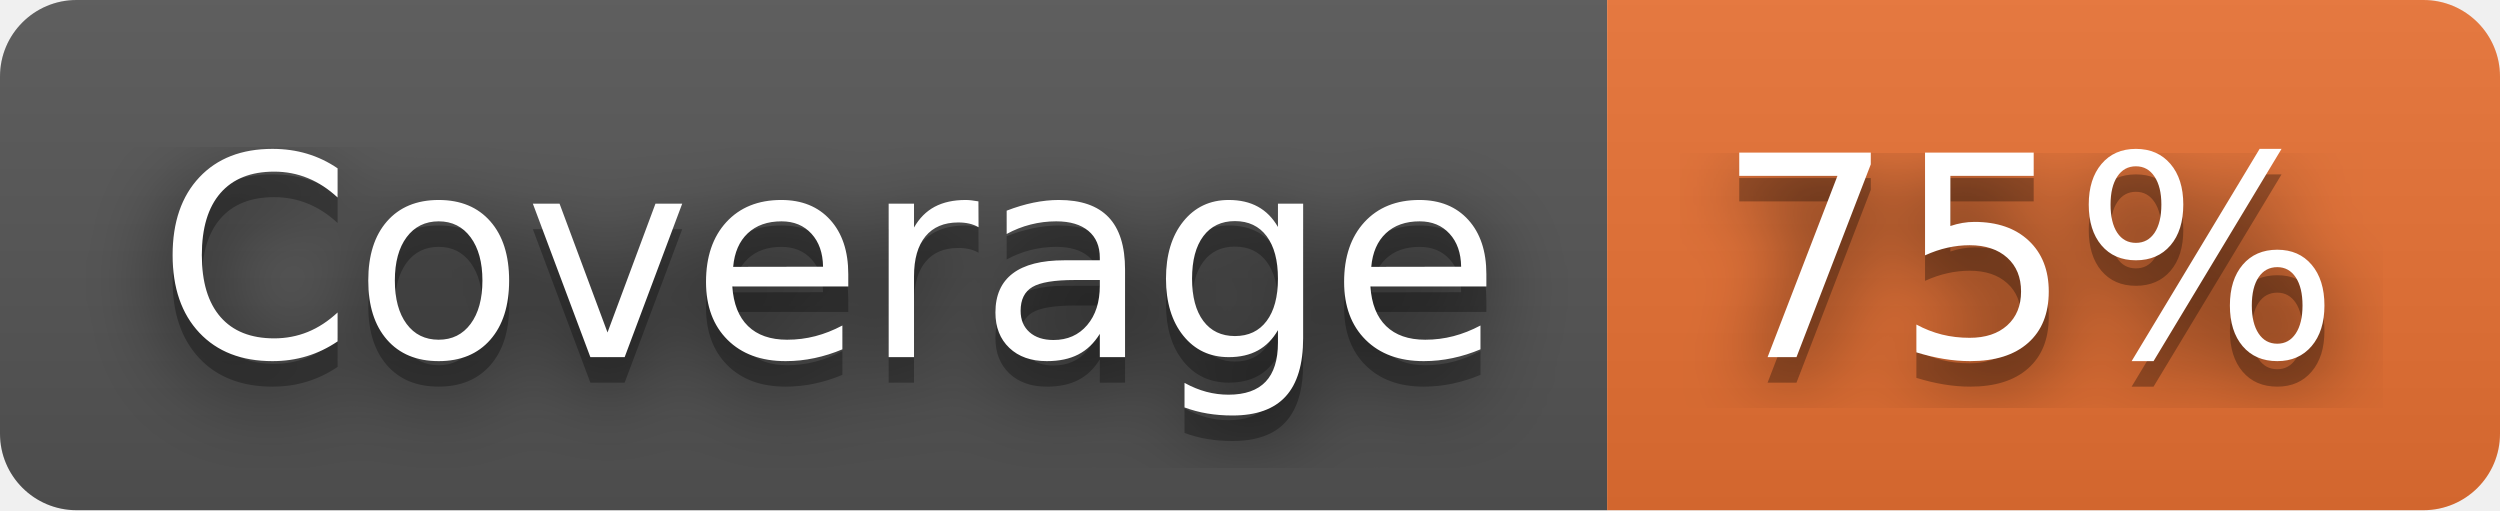
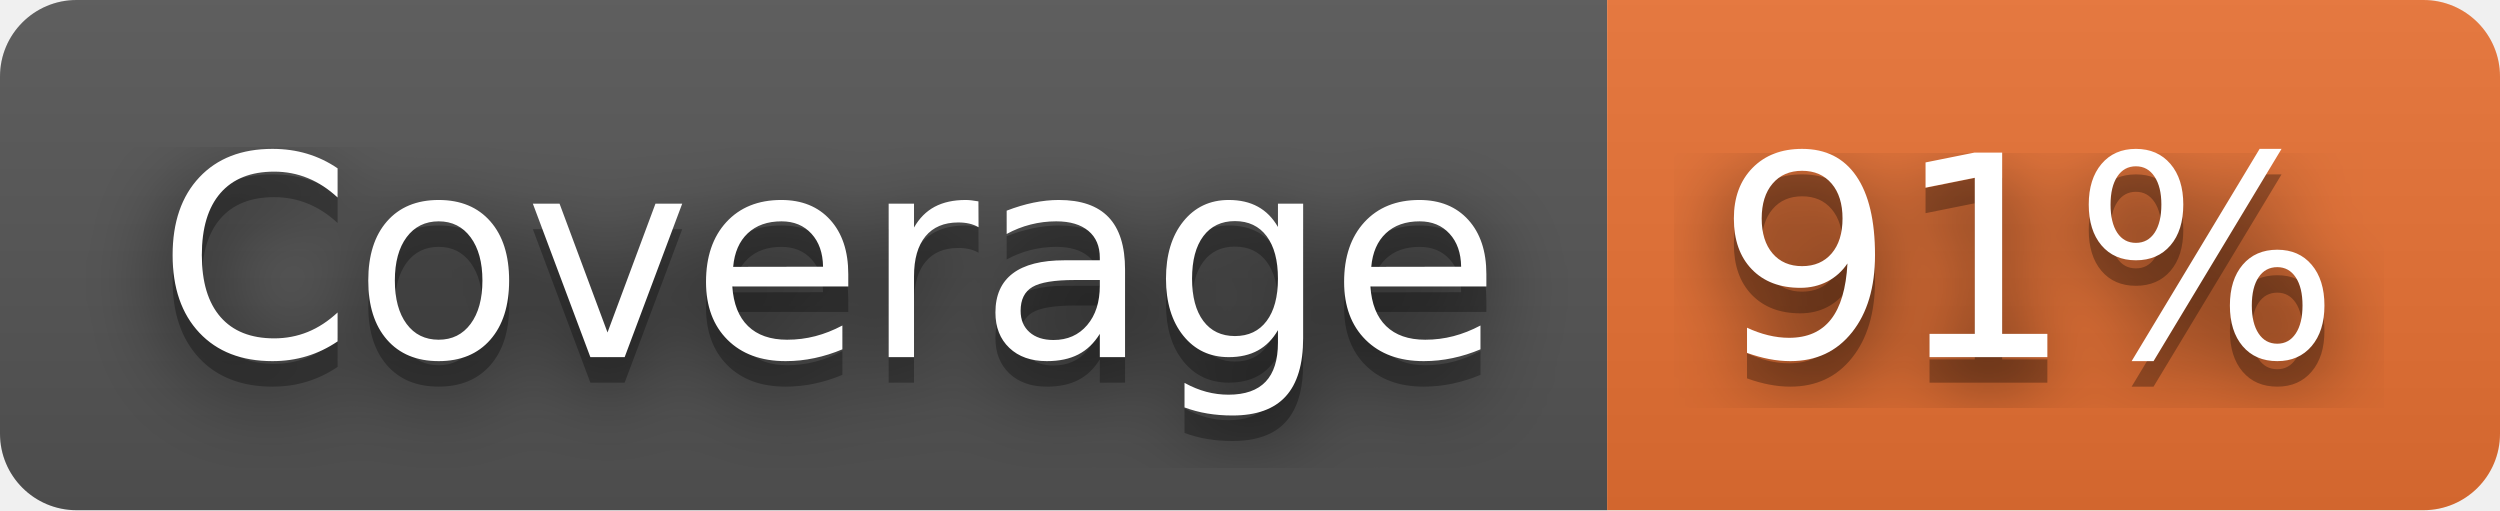
- <svg xmlns="http://www.w3.org/2000/svg" width="98" height="20" role="img" aria-label="Coverage: 75%">
+ <svg xmlns="http://www.w3.org/2000/svg" width="98" height="20" role="img" aria-label="Coverage: 91%">
  <filter id="blur">
    <feGaussianBlur stdDeviation="16" />
  </filter>
  <linearGradient id="s" x2="0" y2="100%">
    <stop offset="0" stop-color="#bbb" stop-opacity=".1" />
    <stop offset="1" stop-opacity=".1" />
  </linearGradient>
  <clipPath id="r">
    <rect width="98" height="20" rx="3" />
  </clipPath>
  <g clip-path="url(#r)">
    <rect width="63" height="20" fill="#555" />
    <rect x="63" width="35" height="20" fill="#ea7233" />
    <rect width="98" height="20" fill="url(#s)" />
  </g>
  <g fill="#fff" text-anchor="middle" font-family="Verdana,Geneva,DejaVu Sans,sans-serif" text-rendering="geometricPrecision" font-size="110">
    <g transform="scale(.1)">
      <g aria-hidden="true" fill="#010101">
        <text x="325" y="150" fill-opacity=".8" filter="url(#blur)" textLength="530">Coverage</text>
        <text x="325" y="150" fill-opacity=".3" textLength="530">Coverage</text>
      </g>
      <text x="325" y="140" textLength="530">Coverage</text>
    </g>
    <g transform="scale(.1)">
      <g aria-hidden="true" fill="#010101">
-         <text x="795" y="150" fill-opacity=".8" filter="url(#blur)" textLength="250">75%</text>
-         <text x="795" y="150" fill-opacity=".3" textLength="250">75%</text>
+         <text x="795" y="150" fill-opacity=".8" filter="url(#blur)" textLength="250">91%</text>
+         <text x="795" y="150" fill-opacity=".3" textLength="250">91%</text>
      </g>
-       <text x="795" y="140" textLength="250">75%</text>
+       <text x="795" y="140" textLength="250">91%</text>
    </g>
  </g>
</svg>
